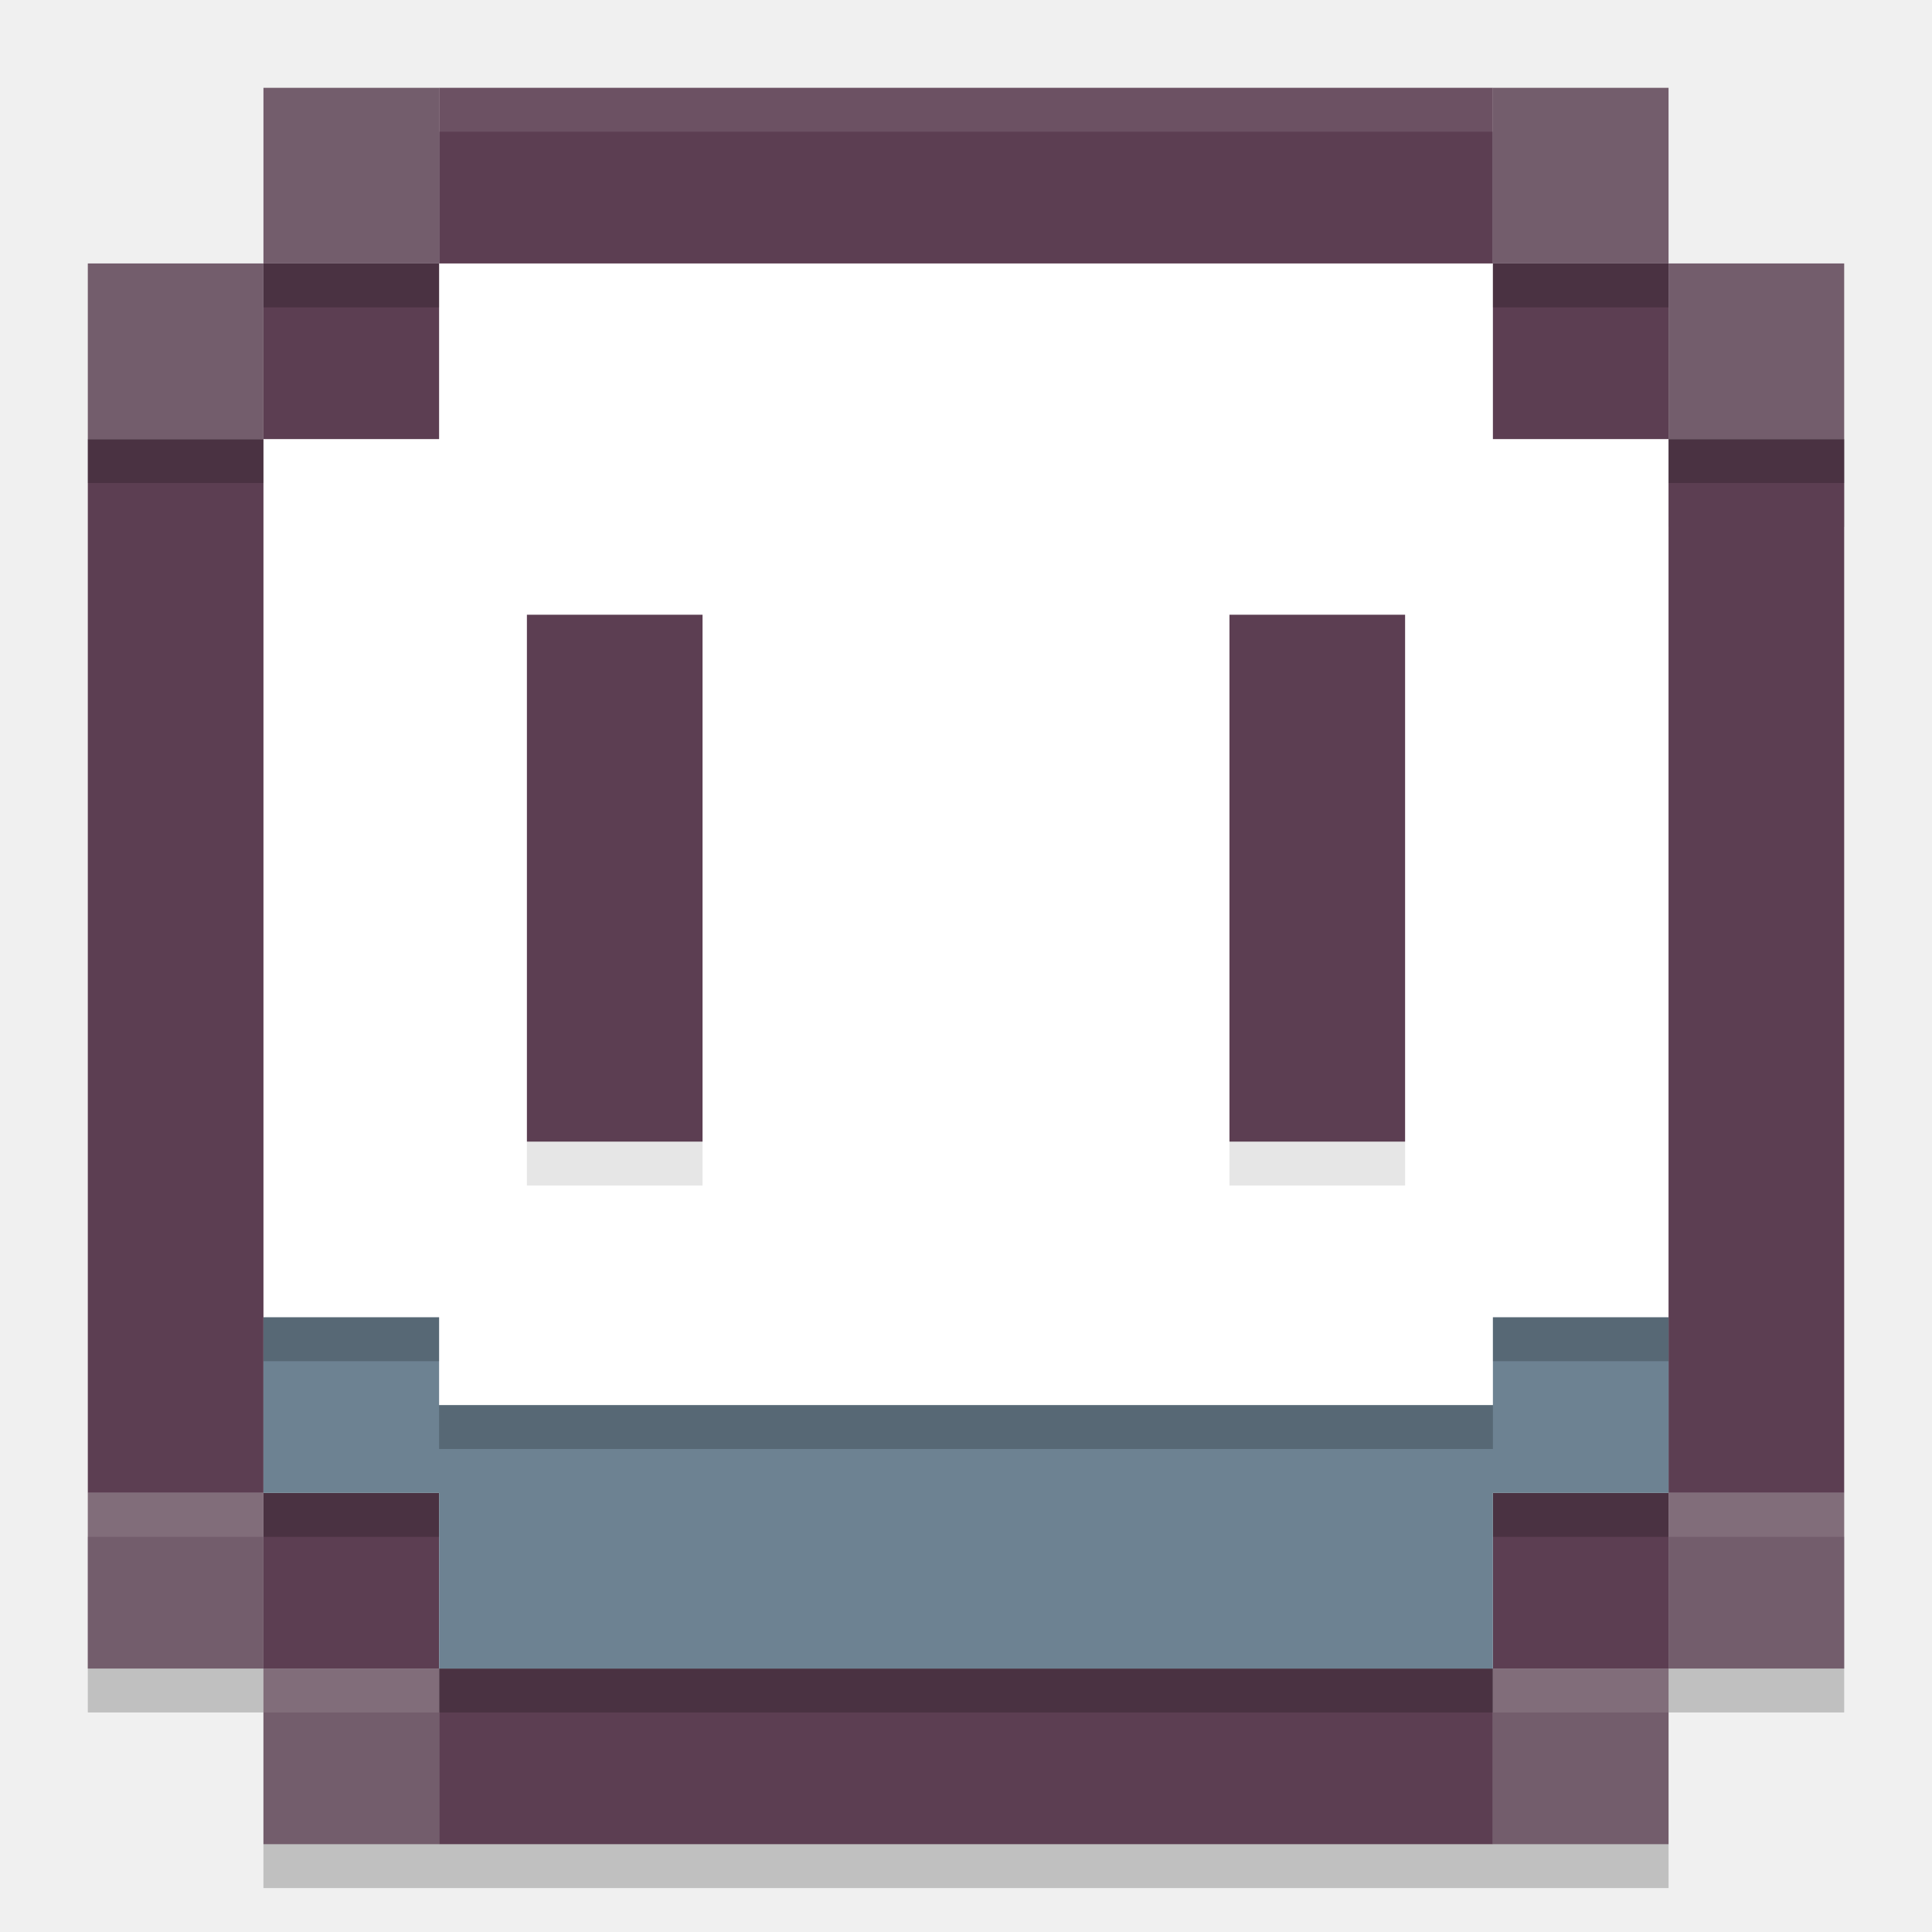
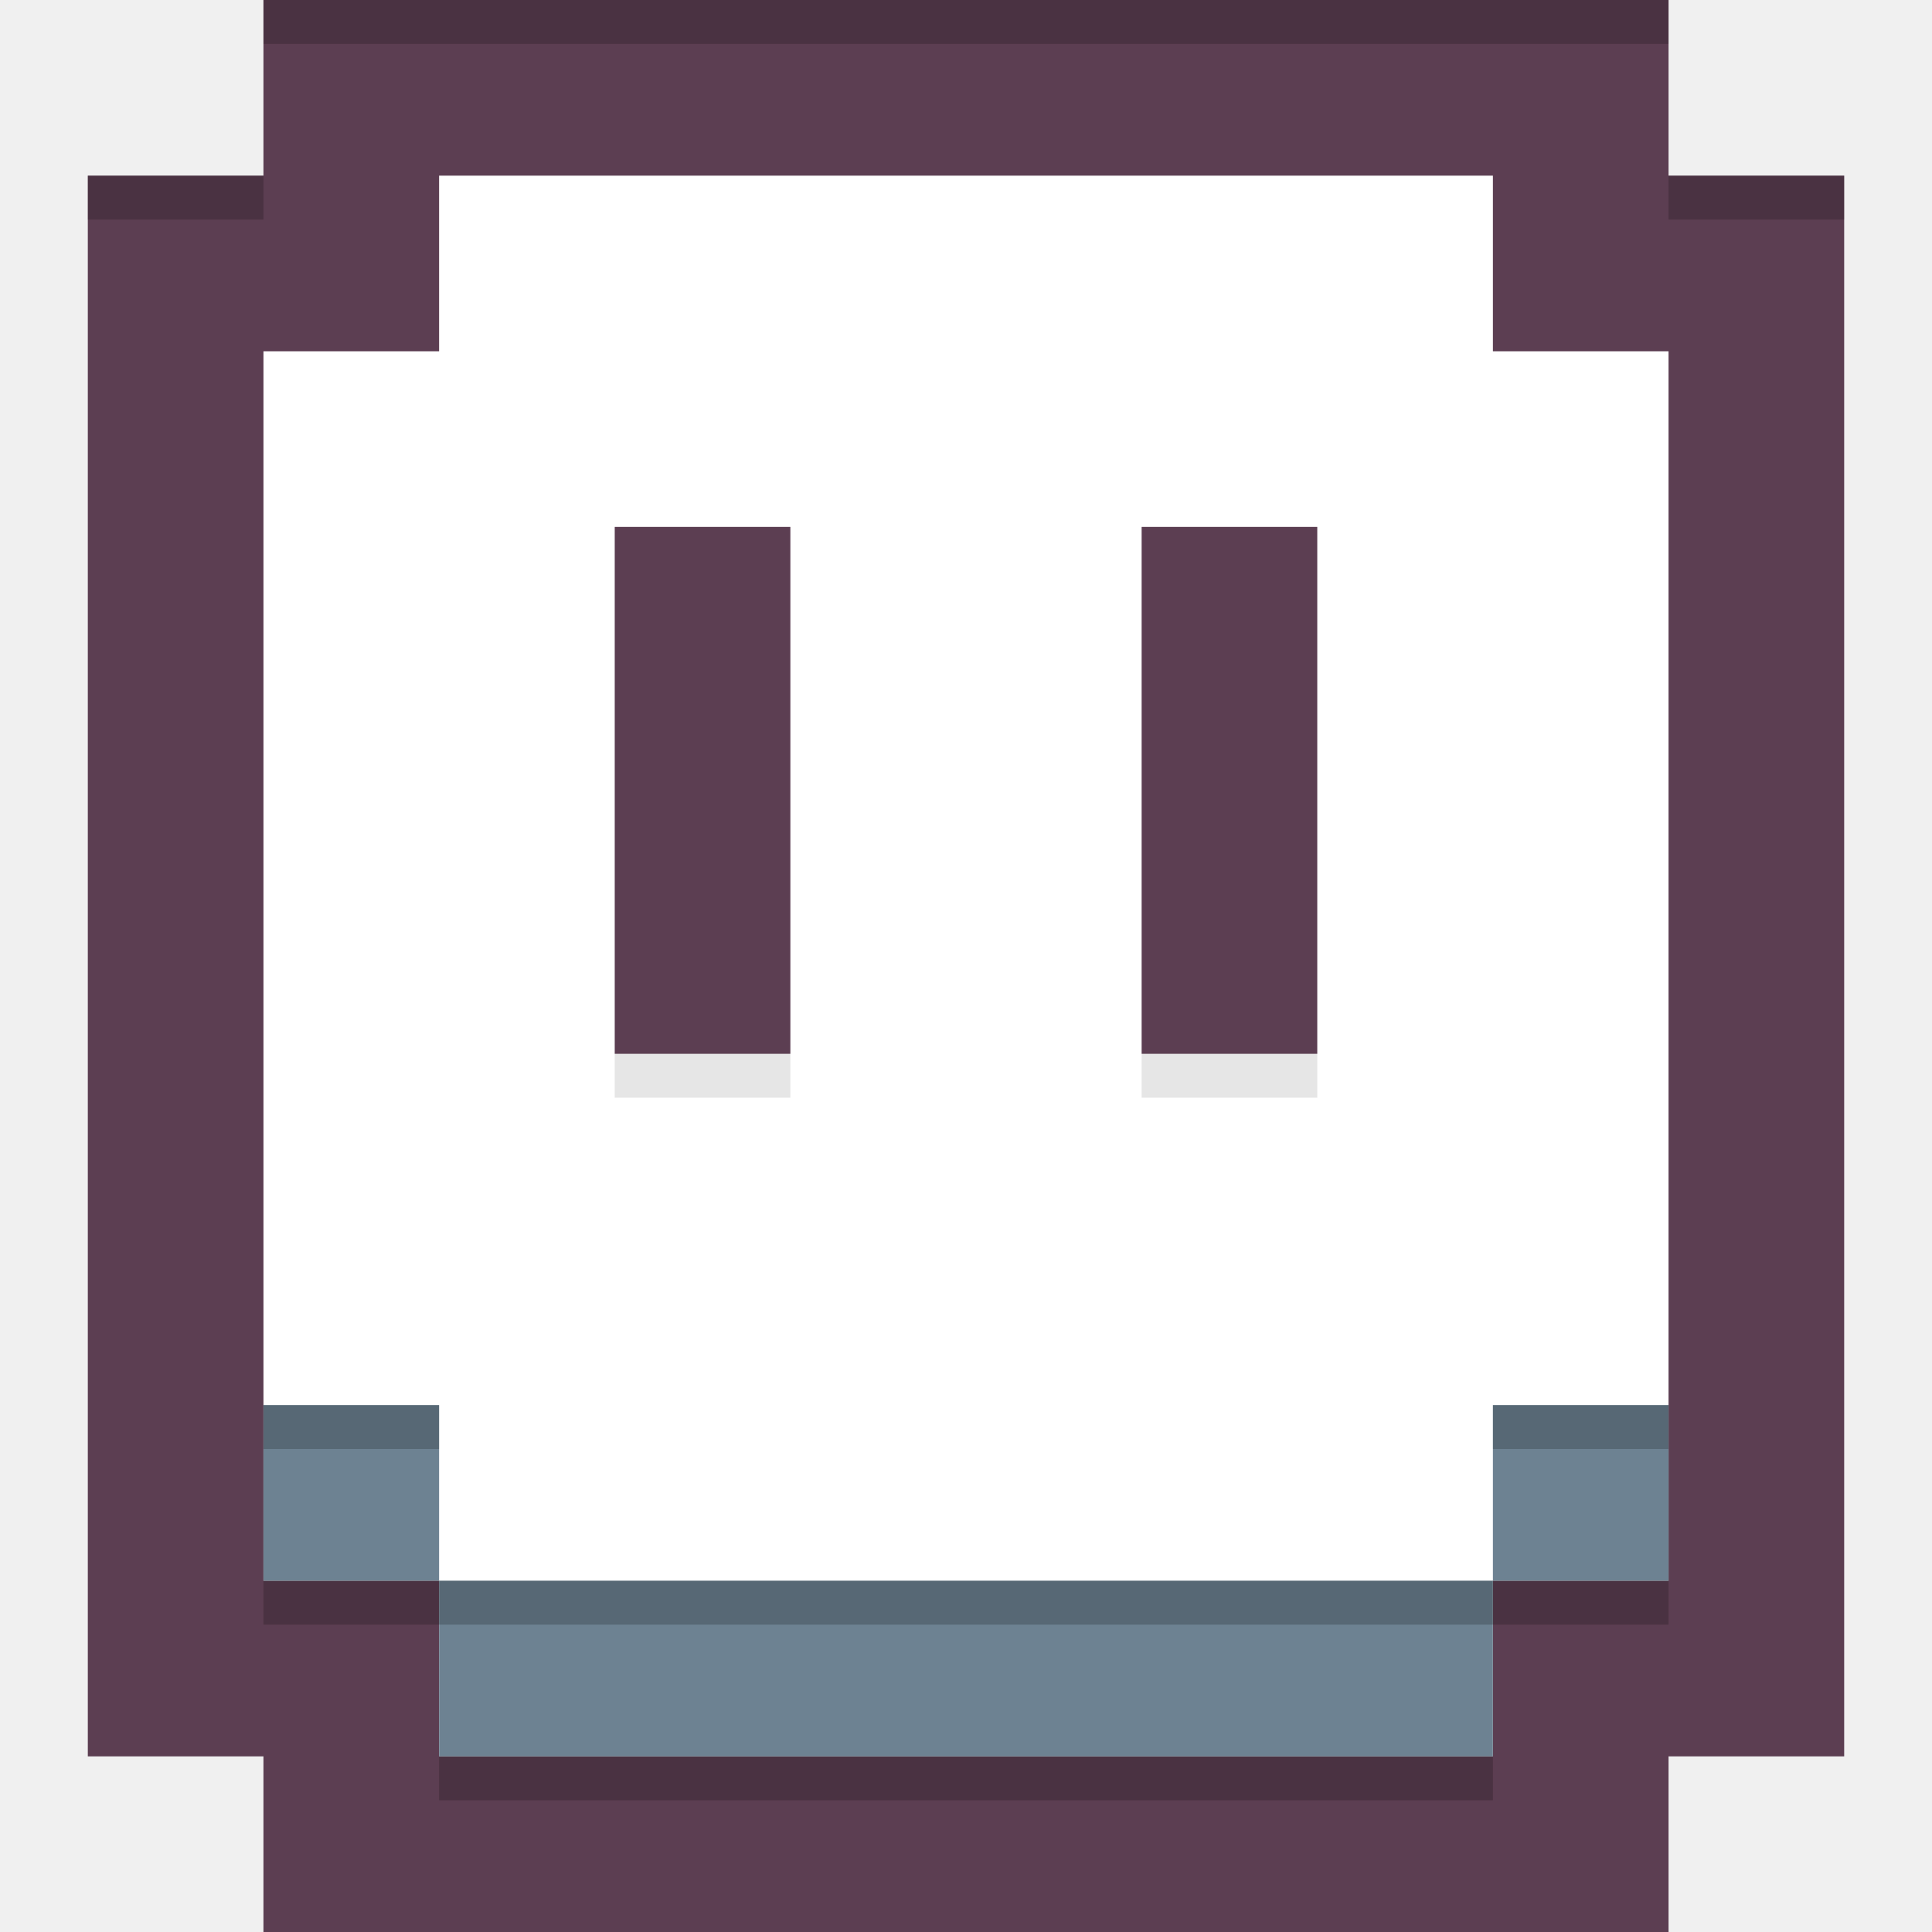
<svg xmlns="http://www.w3.org/2000/svg" width="22" height="22" version="1">
-   <rect style="opacity:0.2" width="2" height="1" x="19" y="5" />
-   <rect style="opacity:0.2" width="2" height="1" x="17" y="3" />
-   <rect style="opacity:0.2" width="2" height="1" x="3" y="3" />
-   <rect style="fill:#ffffff" width="16" height="16" x="3" y="3" />
-   <path style="opacity:0.2" d="m 1,17.5 v 2 h 2 v 2 h 2 12 2 v -2 h 2 v -2 z m 18,0 h -2 v 2 H 5 v -2 H 3 Z" />
-   <path style="fill:#5c3e52" d="M 5,1 V 3 H 17 V 1 Z m 12,2 v 2 h 2 V 3 Z m 2,2 v 12 h 2 V 5 Z m 0,12 h -2 v 2 h 2 z m -2,2 H 5 v 2 H 17 Z M 5,19 V 17 H 3 v 2 z M 3,17 V 5 H 1 V 17 Z M 3,5 H 5 V 3 H 3 Z m 3,2 v 6 H 8 V 7 Z m 8,0 v 6 h 2 V 7 Z" />
-   <path style="fill:#6d8292" d="m 3,15 v 2 h 2 v 2 h 12 v -2 h 2 v -2 h -2 v 1 H 5 v -1 z" />
-   <path style="fill:#735d6c" d="M 3,1 V 3 H 5 V 1 Z M 3,3 H 1 V 5 H 3 Z M 17,1 v 2 h 2 V 1 Z m 2,2 v 2 h 2 V 3 Z M 1,17 v 2 h 2 v -2 z m 2,2 v 2 h 2 v -2 z m 16,-2 v 2 h 2 v -2 z m 0,2 h -2 v 2 h 2 z" />
-   <rect style="opacity:0.2" width="2" height=".5" x="1" y="5" />
-   <rect style="opacity:0.2" width="2" height=".5" x="3" y="3" />
-   <rect style="opacity:0.2" width="2" height=".5" x="17" y="3" />
-   <rect style="opacity:0.2" width="2" height=".5" x="19" y="5" />
-   <rect style="opacity:0.2" width="2" height=".5" x="3" y="17" />
-   <rect style="opacity:0.2" width="2" height=".5" x="17" y="17" />
-   <rect style="opacity:0.2" width="12" height=".5" x="5" y="19" />
-   <path style="opacity:0.1;fill:#ffffff" d="m 1,17 v 0.5 H 3 V 17 Z m 18,0 v 0.5 h 2 V 17 Z M 3,19 v 0.5 H 5 V 19 Z m 14,0 v 0.5 h 2 V 19 Z" />
-   <path style="opacity:0.1" d="m 6,13 h 2 v 0.5 H 6 Z" />
-   <path style="opacity:0.1" d="m 14,13 h 2 v 0.5 h -2 z" />
-   <rect style="opacity:0.1;fill:#ffffff" width="12" height=".5" x="5" y="1" />
-   <rect style="opacity:0.2" width="2" height=".5" x="3" y="15" />
-   <rect style="opacity:0.2" width="2" height=".5" x="17" y="15" />
-   <rect style="opacity:0.2" width="12" height=".5" x="5" y="16" />
+   <rect x="3" y="2" width="16" height="18" style="fill:#ffffff" />
+   <path d="m3 3e-7v2h-2v18h2v2h16v-2h2v-18h-2v-2h-14zm2 2h12v2h2v14h-2v2h-12v-2h-2v-14h2zm2 4v6h2v-6zm6 0v6h2v-6z" style="fill:#5c3e52" />
+   <path d="m3 16v2h2v2h12v-2h2v-2h-2v2h-12v-2z" style="fill:#6d8292" />
+   <path d="m7 12h2v0.5h-2z" style="opacity:.1" />
+   <path d="m13 12h2v0.5h-2z" style="opacity:.1" />
+   <rect x="1" y="2" width="2" height=".5" style="opacity:.2" />
+   <rect x="19" y="2" width="2" height=".5" style="opacity:.2" />
+   <rect x="3" y="18" width="2" height=".5" style="opacity:.2" />
+   <rect x="17" y="18" width="2" height=".5" style="opacity:.2" />
+   <rect x="5" y="20" width="12" height=".5" style="opacity:.2" />
+   <rect x="3" width="16" height=".5" style="opacity:.2" />
+   <g transform="translate(0,1)">
+     <rect x="3" y="15" width="2" height=".5" style="opacity:.2" />
+     <rect x="17" y="15" width="2" height=".5" style="opacity:.2" />
+     <rect x="5" y="17" width="12" height=".5" style="opacity:.2" />
+   </g>
</svg>
